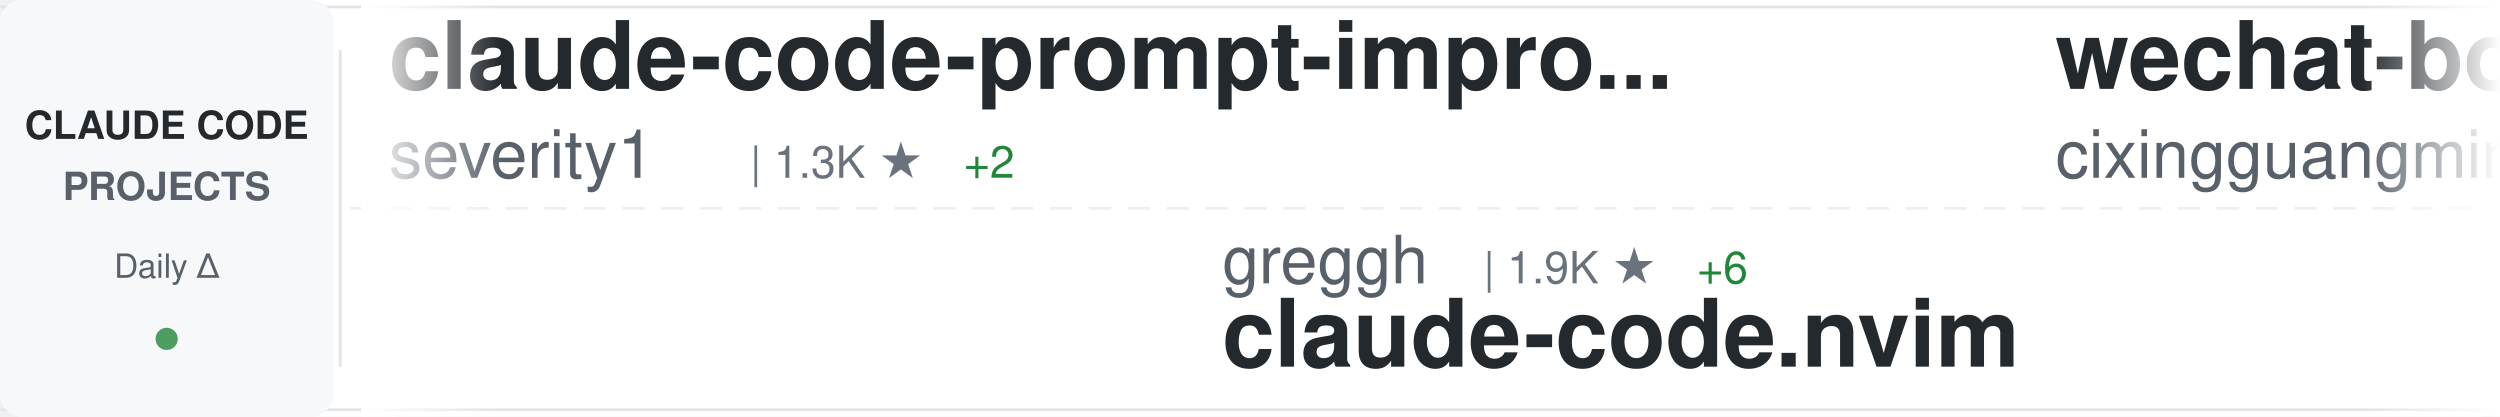
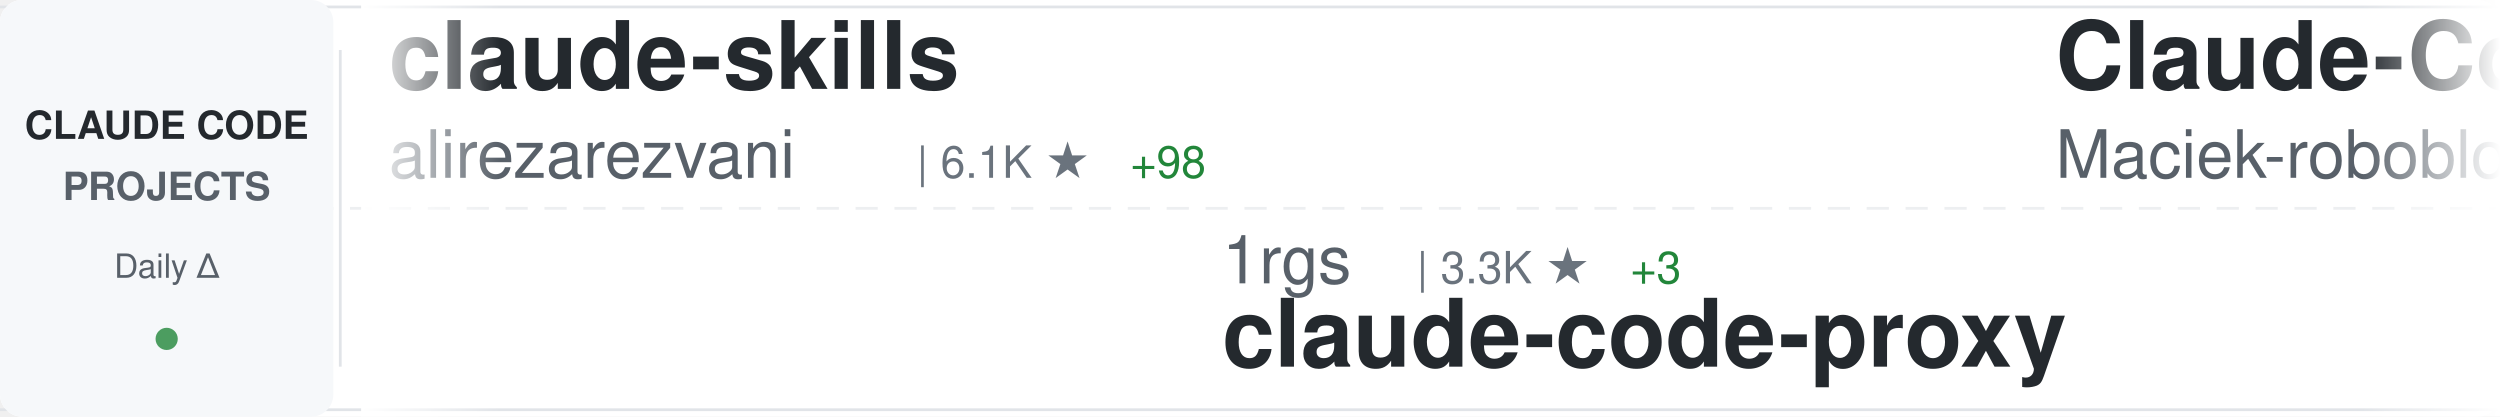
<svg xmlns="http://www.w3.org/2000/svg" width="900" height="150">
  <defs>
    <linearGradient id="awesomeLeftFade" x1="0%" y1="0%" x2="100%" y2="0%">
      <stop offset="0%" style="stop-color:#ffffff;stop-opacity:1" />
      <stop offset="100%" style="stop-color:#ffffff;stop-opacity:0" />
    </linearGradient>
    <linearGradient id="awesomeRightFade" x1="0%" y1="0%" x2="100%" y2="0%">
      <stop offset="0%" style="stop-color:#ffffff;stop-opacity:0" />
      <stop offset="100%" style="stop-color:#ffffff;stop-opacity:1" />
    </linearGradient>
  </defs>
  <rect width="900" height="150" fill="#ffffff" rx="8" />
  <rect x="0" y="2" width="900" height="1" fill="#e1e4e8" />
  <rect x="0" y="147" width="900" height="1" fill="#e1e4e8" />
  <line x1="0" y1="75" x2="900" y2="75" stroke="#e1e4e8" stroke-width="1" stroke-dasharray="8 6" opacity="0.6" />
  <rect x="0" y="0" width="120" height="150" fill="#f6f8fa" rx="8" />
  <text x="60" y="50" font-family="-apple-system, BlinkMacSystemFont, 'Segoe UI', Helvetica, Arial, sans-serif" font-size="14" font-weight="600" fill="#24292e" text-anchor="middle">CLAUDE CODE</text>
  <text x="60" y="72" font-family="-apple-system, BlinkMacSystemFont, 'Segoe UI', Helvetica, Arial, sans-serif" font-size="14" font-weight="600" fill="#586069" text-anchor="middle">PROJECTS</text>
  <text x="60" y="100" font-family="-apple-system, BlinkMacSystemFont, 'Segoe UI', Helvetica, Arial, sans-serif" font-size="12" font-weight="500" fill="#586069" text-anchor="middle">Daily Δ</text>
  <circle cx="60" cy="122" r="4" fill="#22863a" opacity="0.8" />
  <rect x="122" y="18" width="1" height="114" fill="#e1e4e8" />
  <clipPath id="awesomeTickerClip">
    <rect x="130" y="0" width="770" height="150" />
  </clipPath>
  <g clip-path="url(#awesomeTickerClip)">
    <g id="awesomeTickerItems">
      <animateTransform attributeName="transform" attributeType="XML" type="translate" from="0 0" to="-3000 0" dur="54s" repeatCount="indefinite" />
      <g transform="translate(0, 0)">
+         <text x="140" y="32" font-family="-apple-system, BlinkMacSystemFont, 'Segoe UI', Helvetica, Arial, sans-serif" font-size="34" font-weight="600" fill="#24292e">claude-skills</text>
+         <text x="140" y="64" font-family="-apple-system, BlinkMacSystemFont, 'Segoe UI', Helvetica, Arial, sans-serif" font-size="24" font-weight="400" fill="#586069">alirezarezvani</text>
+         <text x="330" y="64" font-family="-apple-system, BlinkMacSystemFont, 'Segoe UI', Helvetica, Arial, sans-serif" font-size="16" font-weight="500" fill="#6a737d">| 6.1K ★</text>
+         <text x="407" y="64" font-family="-apple-system, BlinkMacSystemFont, 'Segoe UI', Helvetica, Arial, sans-serif" font-size="16" font-weight="500" fill="#22863a"> +98</text>
+       </g>
+       <g transform="translate(300, 0)">
+         <text x="140" y="102" font-family="-apple-system, BlinkMacSystemFont, 'Segoe UI', Helvetica, Arial, sans-serif" font-size="24" font-weight="400" fill="#586069">1rgs</text>
+         <text x="210" y="102" font-family="-apple-system, BlinkMacSystemFont, 'Segoe UI', Helvetica, Arial, sans-serif" font-size="16" font-weight="500" fill="#6a737d">| 3.3K ★</text>
+         <text x="287" y="102" font-family="-apple-system, BlinkMacSystemFont, 'Segoe UI', Helvetica, Arial, sans-serif" font-size="16" font-weight="500" fill="#22863a"> +3</text>
+         <text x="140" y="132" font-family="-apple-system, BlinkMacSystemFont, 'Segoe UI', Helvetica, Arial, sans-serif" font-size="34" font-weight="600" fill="#24292e">claude-code-proxy</text>
+       </g>
+       <g transform="translate(600, 0)">
+         <text x="140" y="32" font-family="-apple-system, BlinkMacSystemFont, 'Segoe UI', Helvetica, Arial, sans-serif" font-size="34" font-weight="600" fill="#24292e">Claude-Code-Usage-Monito...</text>
+         <text x="140" y="64" font-family="-apple-system, BlinkMacSystemFont, 'Segoe UI', Helvetica, Arial, sans-serif" font-size="24" font-weight="400" fill="#586069">Maciek-roboblog</text>
+         <text x="342" y="64" font-family="-apple-system, BlinkMacSystemFont, 'Segoe UI', Helvetica, Arial, sans-serif" font-size="16" font-weight="500" fill="#6a737d">| 7.1K ★</text>
+         <text x="419" y="64" font-family="-apple-system, BlinkMacSystemFont, 'Segoe UI', Helvetica, Arial, sans-serif" font-size="16" font-weight="500" fill="#22863a"> +17</text>
+       </g>
+       <g transform="translate(900, 0)">
+         <text x="140" y="102" font-family="-apple-system, BlinkMacSystemFont, 'Segoe UI', Helvetica, Arial, sans-serif" font-size="24" font-weight="400" fill="#586069">zebbern</text>
+         <text x="246" y="102" font-family="-apple-system, BlinkMacSystemFont, 'Segoe UI', Helvetica, Arial, sans-serif" font-size="16" font-weight="500" fill="#6a737d">| 3.7K ★</text>
+         <text x="323" y="102" font-family="-apple-system, BlinkMacSystemFont, 'Segoe UI', Helvetica, Arial, sans-serif" font-size="16" font-weight="500" fill="#22863a"> +6</text>
+         <text x="140" y="132" font-family="-apple-system, BlinkMacSystemFont, 'Segoe UI', Helvetica, Arial, sans-serif" font-size="34" font-weight="600" fill="#24292e">claude-code-guide</text>
+       </g>
+       <g transform="translate(1200, 0)">
        <text x="140" y="32" font-family="-apple-system, BlinkMacSystemFont, 'Segoe UI', Helvetica, Arial, sans-serif" font-size="34" font-weight="600" fill="#24292e">claude-code-prompt-impro...</text>
        <text x="140" y="64" font-family="-apple-system, BlinkMacSystemFont, 'Segoe UI', Helvetica, Arial, sans-serif" font-size="24" font-weight="400" fill="#586069">severity1</text>
        <text x="270" y="64" font-family="-apple-system, BlinkMacSystemFont, 'Segoe UI', Helvetica, Arial, sans-serif" font-size="16" font-weight="500" fill="#6a737d">| 1.3K ★</text>
        <text x="347" y="64" font-family="-apple-system, BlinkMacSystemFont, 'Segoe UI', Helvetica, Arial, sans-serif" font-size="16" font-weight="500" fill="#22863a"> +2</text>
      </g>
-       <g transform="translate(300, 0)">
-         <text x="140" y="102" font-family="-apple-system, BlinkMacSystemFont, 'Segoe UI', Helvetica, Arial, sans-serif" font-size="24" font-weight="400" fill="#586069">greggh</text>
-         <text x="234" y="102" font-family="-apple-system, BlinkMacSystemFont, 'Segoe UI', Helvetica, Arial, sans-serif" font-size="16" font-weight="500" fill="#6a737d">| 1.9K ★</text>
-         <text x="311" y="102" font-family="-apple-system, BlinkMacSystemFont, 'Segoe UI', Helvetica, Arial, sans-serif" font-size="16" font-weight="500" fill="#22863a"> +6</text>
-         <text x="140" y="132" font-family="-apple-system, BlinkMacSystemFont, 'Segoe UI', Helvetica, Arial, sans-serif" font-size="34" font-weight="600" fill="#24292e">claude-code.nvim</text>
+       <g transform="translate(1500, 0)">
+         <text x="140" y="102" font-family="-apple-system, BlinkMacSystemFont, 'Segoe UI', Helvetica, Arial, sans-serif" font-size="24" font-weight="400" fill="#586069">centminmod</text>
+         <text x="282" y="102" font-family="-apple-system, BlinkMacSystemFont, 'Segoe UI', Helvetica, Arial, sans-serif" font-size="16" font-weight="500" fill="#6a737d">| 2.1K ★</text>
+         <text x="359" y="102" font-family="-apple-system, BlinkMacSystemFont, 'Segoe UI', Helvetica, Arial, sans-serif" font-size="16" font-weight="500" fill="#22863a"> +3</text>
+         <text x="140" y="132" font-family="-apple-system, BlinkMacSystemFont, 'Segoe UI', Helvetica, Arial, sans-serif" font-size="34" font-weight="600" fill="#24292e">my-claude-code-setup</text>
      </g>
-       <g transform="translate(600, 0)">
-         <text x="140" y="32" font-family="-apple-system, BlinkMacSystemFont, 'Segoe UI', Helvetica, Arial, sans-serif" font-size="34" font-weight="600" fill="#24292e">wechat-bot</text>
-         <text x="140" y="64" font-family="-apple-system, BlinkMacSystemFont, 'Segoe UI', Helvetica, Arial, sans-serif" font-size="24" font-weight="400" fill="#586069">cixingguangming55555</text>
-         <text x="402" y="64" font-family="-apple-system, BlinkMacSystemFont, 'Segoe UI', Helvetica, Arial, sans-serif" font-size="16" font-weight="500" fill="#6a737d">| 2.5K ★</text>
+       <g transform="translate(1800, 0)">
+         <text x="140" y="32" font-family="-apple-system, BlinkMacSystemFont, 'Segoe UI', Helvetica, Arial, sans-serif" font-size="34" font-weight="600" fill="#24292e">happy</text>
+         <text x="140" y="64" font-family="-apple-system, BlinkMacSystemFont, 'Segoe UI', Helvetica, Arial, sans-serif" font-size="24" font-weight="400" fill="#586069">slopus</text>
+         <text x="234" y="64" font-family="-apple-system, BlinkMacSystemFont, 'Segoe UI', Helvetica, Arial, sans-serif" font-size="16" font-weight="500" fill="#6a737d">| 15.9K ★</text>
+         <text x="320" y="64" font-family="-apple-system, BlinkMacSystemFont, 'Segoe UI', Helvetica, Arial, sans-serif" font-size="16" font-weight="500" fill="#22863a"> +69</text>
      </g>
-       <g transform="translate(900, 0)">
+       <g transform="translate(2100, 0)">
+         <text x="140" y="102" font-family="-apple-system, BlinkMacSystemFont, 'Segoe UI', Helvetica, Arial, sans-serif" font-size="24" font-weight="400" fill="#586069">anthropics</text>
+         <text x="282" y="102" font-family="-apple-system, BlinkMacSystemFont, 'Segoe UI', Helvetica, Arial, sans-serif" font-size="16" font-weight="500" fill="#6a737d">| 13.8K ★</text>
+         <text x="368" y="102" font-family="-apple-system, BlinkMacSystemFont, 'Segoe UI', Helvetica, Arial, sans-serif" font-size="16" font-weight="500" fill="#22863a"> +460</text>
+         <text x="140" y="132" font-family="-apple-system, BlinkMacSystemFont, 'Segoe UI', Helvetica, Arial, sans-serif" font-size="34" font-weight="600" fill="#24292e">claude-plugins-official</text>
+       </g>
+       <g transform="translate(2400, 0)">
+         <text x="140" y="32" font-family="-apple-system, BlinkMacSystemFont, 'Segoe UI', Helvetica, Arial, sans-serif" font-size="34" font-weight="600" fill="#24292e">Claude-Code</text>
+         <text x="140" y="64" font-family="-apple-system, BlinkMacSystemFont, 'Segoe UI', Helvetica, Arial, sans-serif" font-size="24" font-weight="400" fill="#586069">lyconear</text>
+         <text x="258" y="64" font-family="-apple-system, BlinkMacSystemFont, 'Segoe UI', Helvetica, Arial, sans-serif" font-size="16" font-weight="500" fill="#6a737d">| 4 ★</text>
+       </g>
+       <g transform="translate(2700, 0)">
+         <text x="140" y="102" font-family="-apple-system, BlinkMacSystemFont, 'Segoe UI', Helvetica, Arial, sans-serif" font-size="24" font-weight="400" fill="#586069">ghuntley</text>
+         <text x="258" y="102" font-family="-apple-system, BlinkMacSystemFont, 'Segoe UI', Helvetica, Arial, sans-serif" font-size="16" font-weight="500" fill="#6a737d">| 867 ★</text>
+         <text x="326" y="102" font-family="-apple-system, BlinkMacSystemFont, 'Segoe UI', Helvetica, Arial, sans-serif" font-size="16" font-weight="500" fill="#22863a"> +2</text>
+         <text x="140" y="132" font-family="-apple-system, BlinkMacSystemFont, 'Segoe UI', Helvetica, Arial, sans-serif" font-size="34" font-weight="600" fill="#24292e">claude-code-source-code-...</text>
+       </g>
+       <g transform="translate(3000, 0)">
+         <text x="140" y="32" font-family="-apple-system, BlinkMacSystemFont, 'Segoe UI', Helvetica, Arial, sans-serif" font-size="34" font-weight="600" fill="#24292e">claude-skills</text>
+         <text x="140" y="64" font-family="-apple-system, BlinkMacSystemFont, 'Segoe UI', Helvetica, Arial, sans-serif" font-size="24" font-weight="400" fill="#586069">alirezarezvani</text>
+         <text x="330" y="64" font-family="-apple-system, BlinkMacSystemFont, 'Segoe UI', Helvetica, Arial, sans-serif" font-size="16" font-weight="500" fill="#6a737d">| 6.1K ★</text>
+         <text x="407" y="64" font-family="-apple-system, BlinkMacSystemFont, 'Segoe UI', Helvetica, Arial, sans-serif" font-size="16" font-weight="500" fill="#22863a"> +98</text>
+       </g>
+       <g transform="translate(3300, 0)">
        <text x="140" y="102" font-family="-apple-system, BlinkMacSystemFont, 'Segoe UI', Helvetica, Arial, sans-serif" font-size="24" font-weight="400" fill="#586069">1rgs</text>
        <text x="210" y="102" font-family="-apple-system, BlinkMacSystemFont, 'Segoe UI', Helvetica, Arial, sans-serif" font-size="16" font-weight="500" fill="#6a737d">| 3.3K ★</text>
        <text x="287" y="102" font-family="-apple-system, BlinkMacSystemFont, 'Segoe UI', Helvetica, Arial, sans-serif" font-size="16" font-weight="500" fill="#22863a"> +3</text>
        <text x="140" y="132" font-family="-apple-system, BlinkMacSystemFont, 'Segoe UI', Helvetica, Arial, sans-serif" font-size="34" font-weight="600" fill="#24292e">claude-code-proxy</text>
      </g>
-       <g transform="translate(1200, 0)">
-         <text x="140" y="32" font-family="-apple-system, BlinkMacSystemFont, 'Segoe UI', Helvetica, Arial, sans-serif" font-size="34" font-weight="600" fill="#24292e">CLIProxyAPI</text>
-         <text x="140" y="64" font-family="-apple-system, BlinkMacSystemFont, 'Segoe UI', Helvetica, Arial, sans-serif" font-size="24" font-weight="400" fill="#586069">router-for-me</text>
-         <text x="318" y="64" font-family="-apple-system, BlinkMacSystemFont, 'Segoe UI', Helvetica, Arial, sans-serif" font-size="16" font-weight="500" fill="#6a737d">| 18.7K ★</text>
-         <text x="404" y="64" font-family="-apple-system, BlinkMacSystemFont, 'Segoe UI', Helvetica, Arial, sans-serif" font-size="16" font-weight="500" fill="#22863a"> +296</text>
-       </g>
-       <g transform="translate(1500, 0)">
-         <text x="140" y="102" font-family="-apple-system, BlinkMacSystemFont, 'Segoe UI', Helvetica, Arial, sans-serif" font-size="24" font-weight="400" fill="#586069">revfactory</text>
-         <text x="282" y="102" font-family="-apple-system, BlinkMacSystemFont, 'Segoe UI', Helvetica, Arial, sans-serif" font-size="16" font-weight="500" fill="#6a737d">| 762 ★</text>
-         <text x="140" y="132" font-family="-apple-system, BlinkMacSystemFont, 'Segoe UI', Helvetica, Arial, sans-serif" font-size="34" font-weight="600" fill="#24292e">claude-code-mastering</text>
-       </g>
-       <g transform="translate(1800, 0)">
-         <text x="140" y="32" font-family="-apple-system, BlinkMacSystemFont, 'Segoe UI', Helvetica, Arial, sans-serif" font-size="34" font-weight="600" fill="#24292e">edmunds-claude-code</text>
-         <text x="140" y="64" font-family="-apple-system, BlinkMacSystemFont, 'Segoe UI', Helvetica, Arial, sans-serif" font-size="24" font-weight="400" fill="#586069">edmund-io</text>
-         <text x="270" y="64" font-family="-apple-system, BlinkMacSystemFont, 'Segoe UI', Helvetica, Arial, sans-serif" font-size="16" font-weight="500" fill="#6a737d">| 1.3K ★</text>
-         <text x="347" y="64" font-family="-apple-system, BlinkMacSystemFont, 'Segoe UI', Helvetica, Arial, sans-serif" font-size="16" font-weight="500" fill="#22863a"> +2</text>
-       </g>
-       <g transform="translate(2100, 0)">
-         <text x="140" y="102" font-family="-apple-system, BlinkMacSystemFont, 'Segoe UI', Helvetica, Arial, sans-serif" font-size="24" font-weight="400" fill="#586069">ericbuess</text>
-         <text x="270" y="102" font-family="-apple-system, BlinkMacSystemFont, 'Segoe UI', Helvetica, Arial, sans-serif" font-size="16" font-weight="500" fill="#6a737d">| 742 ★</text>
-         <text x="140" y="132" font-family="-apple-system, BlinkMacSystemFont, 'Segoe UI', Helvetica, Arial, sans-serif" font-size="34" font-weight="600" fill="#24292e">claude-code-docs</text>
-       </g>
-       <g transform="translate(2400, 0)">
-         <text x="140" y="32" font-family="-apple-system, BlinkMacSystemFont, 'Segoe UI', Helvetica, Arial, sans-serif" font-size="34" font-weight="600" fill="#24292e">antigravity-awesome-skil...</text>
-         <text x="140" y="64" font-family="-apple-system, BlinkMacSystemFont, 'Segoe UI', Helvetica, Arial, sans-serif" font-size="24" font-weight="400" fill="#586069">sickn33</text>
-         <text x="246" y="64" font-family="-apple-system, BlinkMacSystemFont, 'Segoe UI', Helvetica, Arial, sans-serif" font-size="16" font-weight="500" fill="#6a737d">| 26.2K ★</text>
-         <text x="332" y="64" font-family="-apple-system, BlinkMacSystemFont, 'Segoe UI', Helvetica, Arial, sans-serif" font-size="16" font-weight="500" fill="#22863a"> +243</text>
-       </g>
-       <g transform="translate(2700, 0)">
-         <text x="140" y="102" font-family="-apple-system, BlinkMacSystemFont, 'Segoe UI', Helvetica, Arial, sans-serif" font-size="24" font-weight="400" fill="#586069">jarrodwatts</text>
-         <text x="294" y="102" font-family="-apple-system, BlinkMacSystemFont, 'Segoe UI', Helvetica, Arial, sans-serif" font-size="16" font-weight="500" fill="#6a737d">| 988 ★</text>
-         <text x="362" y="102" font-family="-apple-system, BlinkMacSystemFont, 'Segoe UI', Helvetica, Arial, sans-serif" font-size="16" font-weight="500" fill="#22863a"> +6</text>
-         <text x="140" y="132" font-family="-apple-system, BlinkMacSystemFont, 'Segoe UI', Helvetica, Arial, sans-serif" font-size="34" font-weight="600" fill="#24292e">claude-code-config</text>
-       </g>
-       <g transform="translate(3000, 0)">
-         <text x="140" y="32" font-family="-apple-system, BlinkMacSystemFont, 'Segoe UI', Helvetica, Arial, sans-serif" font-size="34" font-weight="600" fill="#24292e">claude-code-prompt-impro...</text>
-         <text x="140" y="64" font-family="-apple-system, BlinkMacSystemFont, 'Segoe UI', Helvetica, Arial, sans-serif" font-size="24" font-weight="400" fill="#586069">severity1</text>
-         <text x="270" y="64" font-family="-apple-system, BlinkMacSystemFont, 'Segoe UI', Helvetica, Arial, sans-serif" font-size="16" font-weight="500" fill="#6a737d">| 1.3K ★</text>
-         <text x="347" y="64" font-family="-apple-system, BlinkMacSystemFont, 'Segoe UI', Helvetica, Arial, sans-serif" font-size="16" font-weight="500" fill="#22863a"> +2</text>
-       </g>
-       <g transform="translate(3300, 0)">
-         <text x="140" y="102" font-family="-apple-system, BlinkMacSystemFont, 'Segoe UI', Helvetica, Arial, sans-serif" font-size="24" font-weight="400" fill="#586069">greggh</text>
-         <text x="234" y="102" font-family="-apple-system, BlinkMacSystemFont, 'Segoe UI', Helvetica, Arial, sans-serif" font-size="16" font-weight="500" fill="#6a737d">| 1.9K ★</text>
-         <text x="311" y="102" font-family="-apple-system, BlinkMacSystemFont, 'Segoe UI', Helvetica, Arial, sans-serif" font-size="16" font-weight="500" fill="#22863a"> +6</text>
-         <text x="140" y="132" font-family="-apple-system, BlinkMacSystemFont, 'Segoe UI', Helvetica, Arial, sans-serif" font-size="34" font-weight="600" fill="#24292e">claude-code.nvim</text>
-       </g>
      <g transform="translate(3600, 0)">
-         <text x="140" y="32" font-family="-apple-system, BlinkMacSystemFont, 'Segoe UI', Helvetica, Arial, sans-serif" font-size="34" font-weight="600" fill="#24292e">wechat-bot</text>
-         <text x="140" y="64" font-family="-apple-system, BlinkMacSystemFont, 'Segoe UI', Helvetica, Arial, sans-serif" font-size="24" font-weight="400" fill="#586069">cixingguangming55555</text>
-         <text x="402" y="64" font-family="-apple-system, BlinkMacSystemFont, 'Segoe UI', Helvetica, Arial, sans-serif" font-size="16" font-weight="500" fill="#6a737d">| 2.5K ★</text>
+         <text x="140" y="32" font-family="-apple-system, BlinkMacSystemFont, 'Segoe UI', Helvetica, Arial, sans-serif" font-size="34" font-weight="600" fill="#24292e">Claude-Code-Usage-Monito...</text>
+         <text x="140" y="64" font-family="-apple-system, BlinkMacSystemFont, 'Segoe UI', Helvetica, Arial, sans-serif" font-size="24" font-weight="400" fill="#586069">Maciek-roboblog</text>
+         <text x="342" y="64" font-family="-apple-system, BlinkMacSystemFont, 'Segoe UI', Helvetica, Arial, sans-serif" font-size="16" font-weight="500" fill="#6a737d">| 7.1K ★</text>
+         <text x="419" y="64" font-family="-apple-system, BlinkMacSystemFont, 'Segoe UI', Helvetica, Arial, sans-serif" font-size="16" font-weight="500" fill="#22863a"> +17</text>
      </g>
      <g transform="translate(3900, 0)">
-         <text x="140" y="102" font-family="-apple-system, BlinkMacSystemFont, 'Segoe UI', Helvetica, Arial, sans-serif" font-size="24" font-weight="400" fill="#586069">1rgs</text>
-         <text x="210" y="102" font-family="-apple-system, BlinkMacSystemFont, 'Segoe UI', Helvetica, Arial, sans-serif" font-size="16" font-weight="500" fill="#6a737d">| 3.3K ★</text>
-         <text x="287" y="102" font-family="-apple-system, BlinkMacSystemFont, 'Segoe UI', Helvetica, Arial, sans-serif" font-size="16" font-weight="500" fill="#22863a"> +3</text>
-         <text x="140" y="132" font-family="-apple-system, BlinkMacSystemFont, 'Segoe UI', Helvetica, Arial, sans-serif" font-size="34" font-weight="600" fill="#24292e">claude-code-proxy</text>
+         <text x="140" y="102" font-family="-apple-system, BlinkMacSystemFont, 'Segoe UI', Helvetica, Arial, sans-serif" font-size="24" font-weight="400" fill="#586069">zebbern</text>
+         <text x="246" y="102" font-family="-apple-system, BlinkMacSystemFont, 'Segoe UI', Helvetica, Arial, sans-serif" font-size="16" font-weight="500" fill="#6a737d">| 3.7K ★</text>
+         <text x="323" y="102" font-family="-apple-system, BlinkMacSystemFont, 'Segoe UI', Helvetica, Arial, sans-serif" font-size="16" font-weight="500" fill="#22863a"> +6</text>
+         <text x="140" y="132" font-family="-apple-system, BlinkMacSystemFont, 'Segoe UI', Helvetica, Arial, sans-serif" font-size="34" font-weight="600" fill="#24292e">claude-code-guide</text>
      </g>
    </g>
  </g>
  <rect x="130" y="0" width="50" height="150" fill="url(#awesomeLeftFade)" />
  <rect x="850" y="0" width="50" height="150" fill="url(#awesomeRightFade)" />
</svg>
